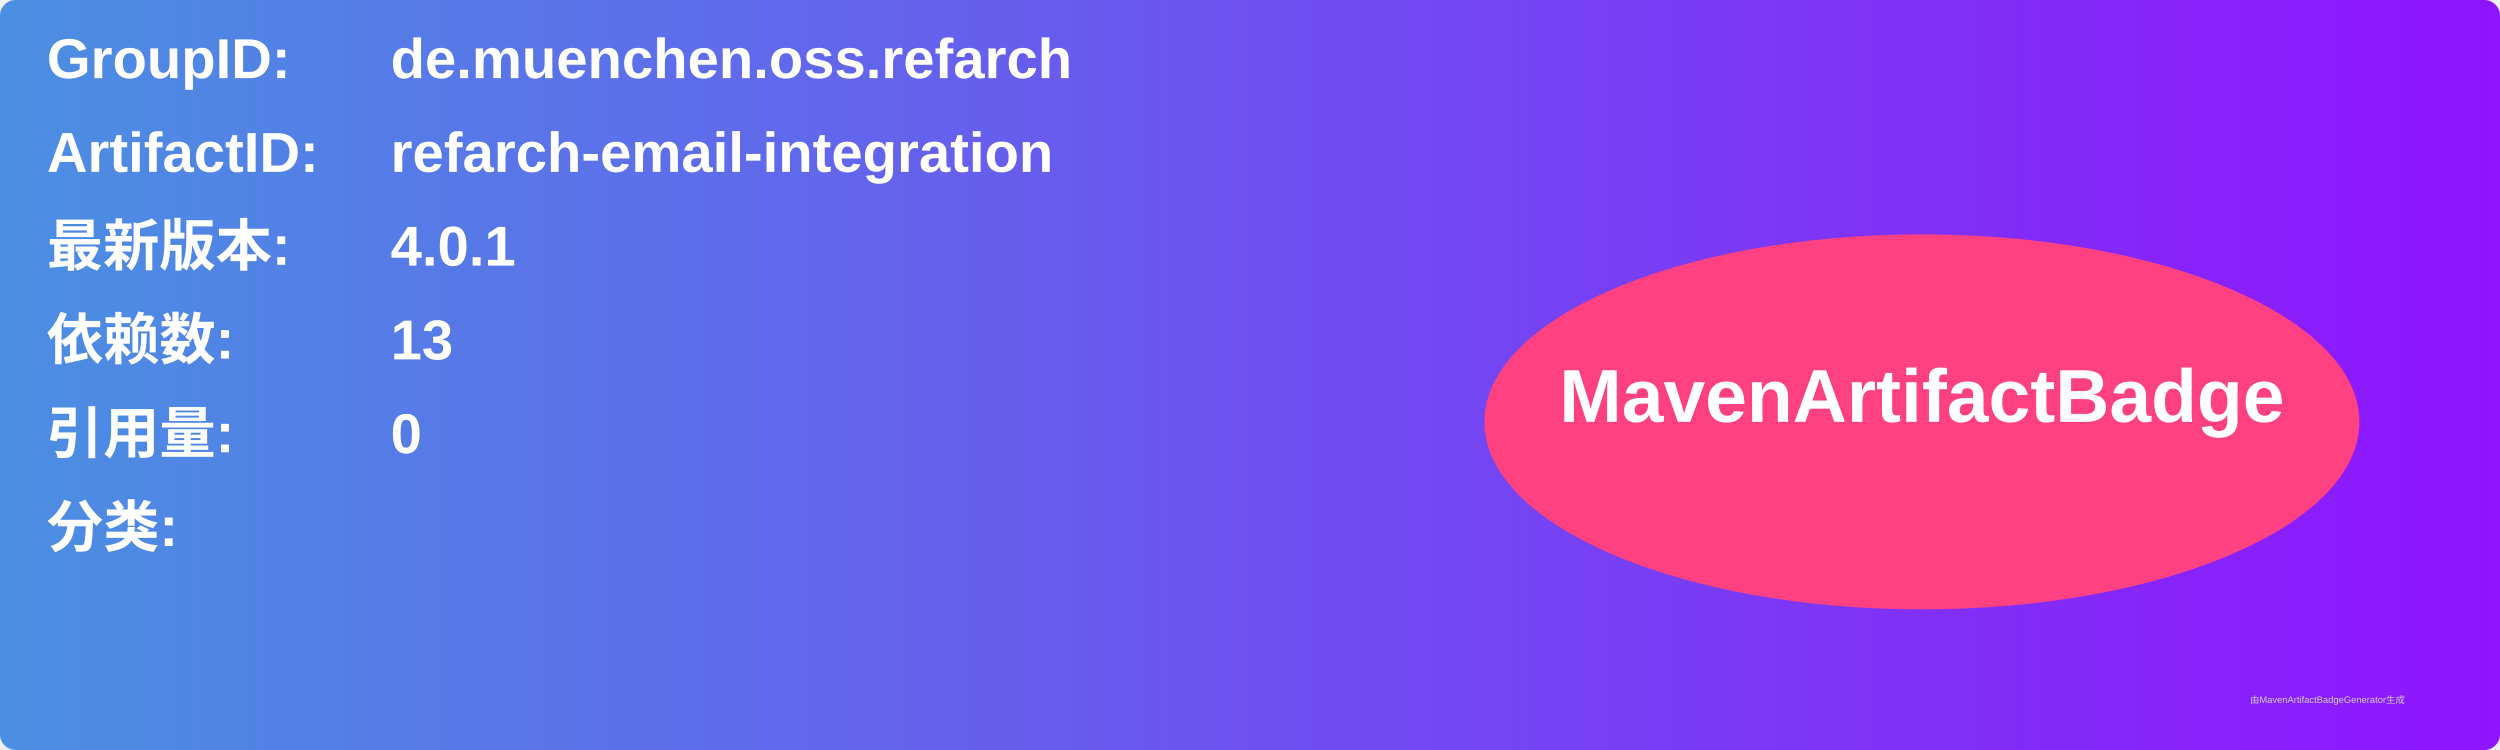
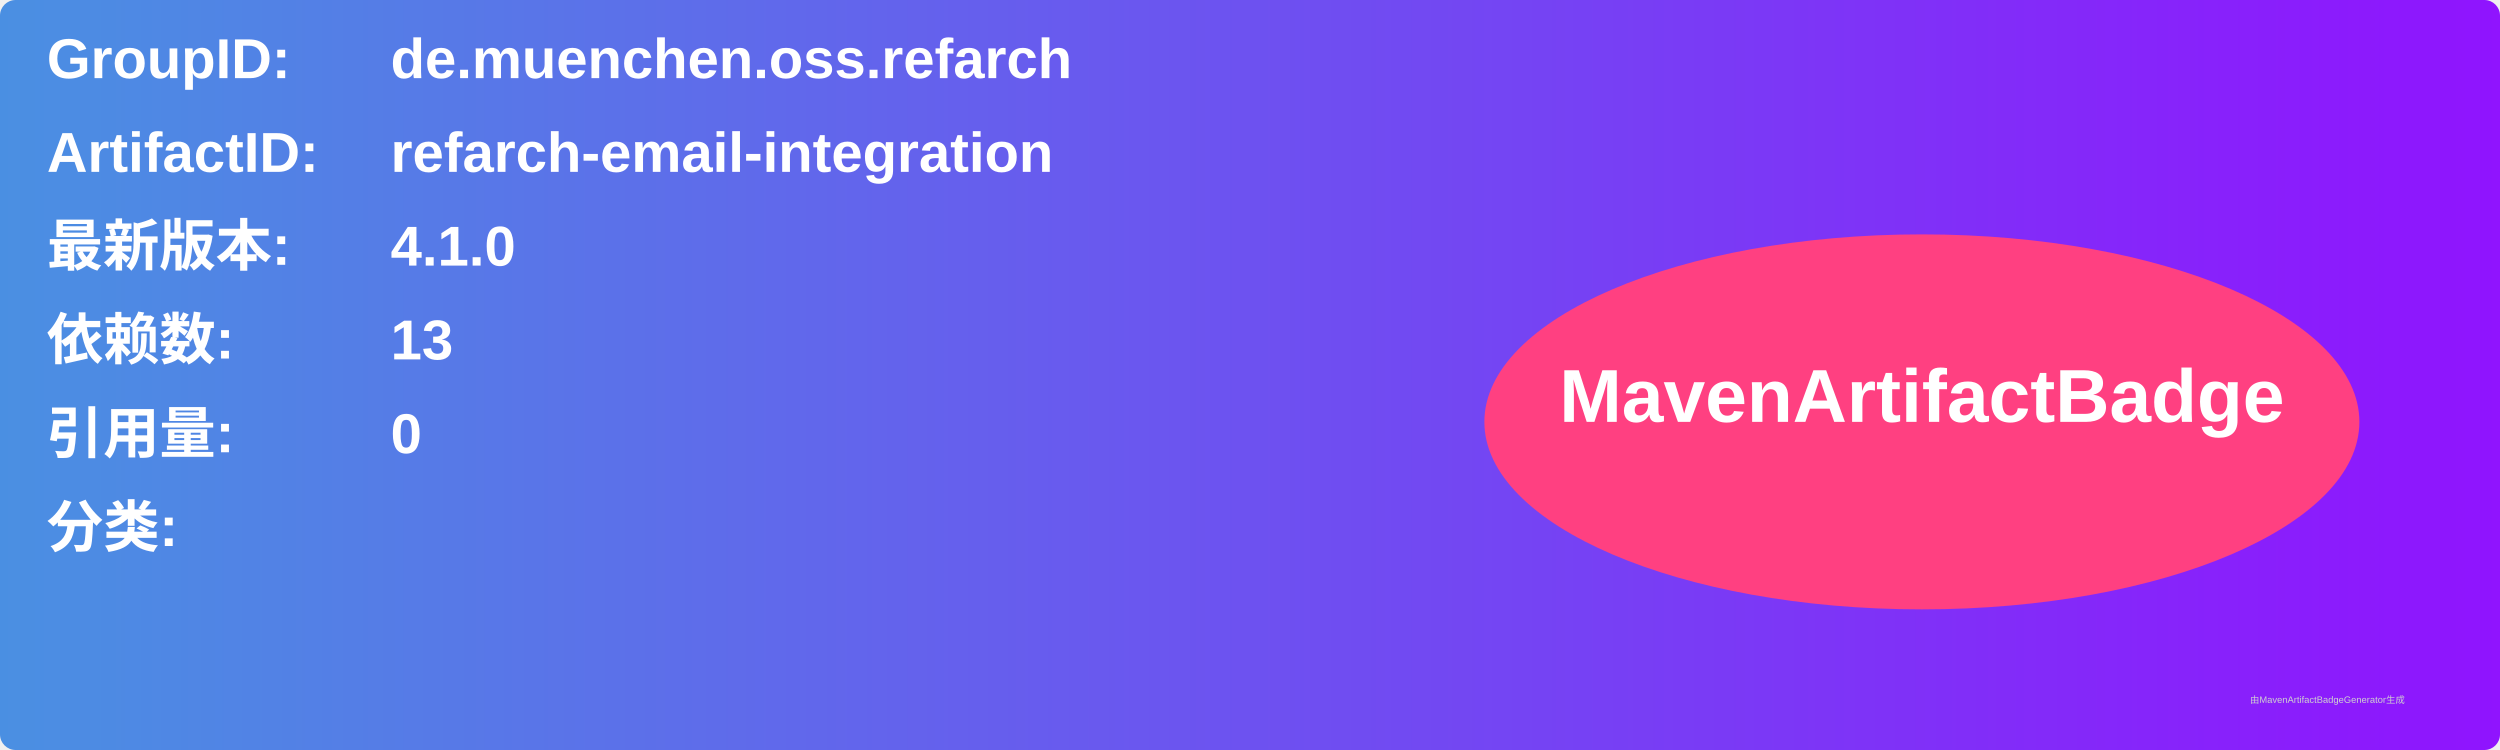
<svg xmlns="http://www.w3.org/2000/svg" width="800" height="240" viewBox="0 0 800 240">
  <linearGradient id="grad" x1="0%" y1="0%" x2="100%" y2="0%">
    <stop offset="0%" stop-color="#4a90e2" />
    <stop offset="100%" stop-color="#9013fe" />
  </linearGradient>
  <rect width="100%" height="100%" rx="5" ry="5" fill="url(#grad)" />
  <g transform="translate(15, 15)">
    <text x="0" y="10" font-family="Arial" font-size="18" fill="white" font-weight="bold" width="260">GroupID:</text>
    <text x="110" y="10" font-family="Arial" font-size="18" fill="white" font-weight="bold" width="460">de.muenchen.oss.refarch</text>
    <text x="0" y="40" font-family="Arial" font-size="18" fill="white" font-weight="bold" width="260">ArtifactID:</text>
    <text x="110" y="40" font-family="Arial" font-size="18" fill="white" font-weight="bold" width="460">refarch-email-integration</text>
    <text x="0" y="70" font-family="Arial" font-size="18" fill="white" font-weight="bold">最新版本:</text>
    <text x="110" y="70" font-family="Arial" font-size="18" fill="white" font-weight="bold">
-       <tspan font-weight="bold">4.0.1</tspan>
+       <tspan font-weight="bold">4.1.0</tspan>
    </text>
    <text x="0" y="100" font-family="Arial" font-size="18" fill="white" font-weight="bold">依赖数: </text>
    <text x="110" y="100" font-family="Arial" font-size="18" fill="white">
      <tspan font-weight="bold">13</tspan>
    </text>
    <text x="0" y="130" font-family="Arial" font-size="18" fill="white" font-weight="bold">引用量: </text>
    <text x="110" y="130" font-family="Arial" font-size="18" fill="white">
      <tspan font-weight="bold">0</tspan>
    </text>
    <text x="0" y="160" font-family="Arial" font-size="18" fill="white" font-weight="bold">分类:</text>
    <text x="10" y="190" font-family="Arial" font-size="10" fill="white">
      <tspan font-weight="bold" />
    </text>
    <ellipse cx="600" cy="120" rx="140" ry="60" fill="#ff4081" />
    <text x="600" y="120" text-anchor="middle" font-family="Arial" font-size="24" fill="white" font-weight="bold">MavenArtifactBadge</text>
  </g>
  <text x="720" y="225" font-family="Arial" font-size="3" fill="#d0d0d0">由MavenArtifactBadgeGenerator生成</text>
</svg>
